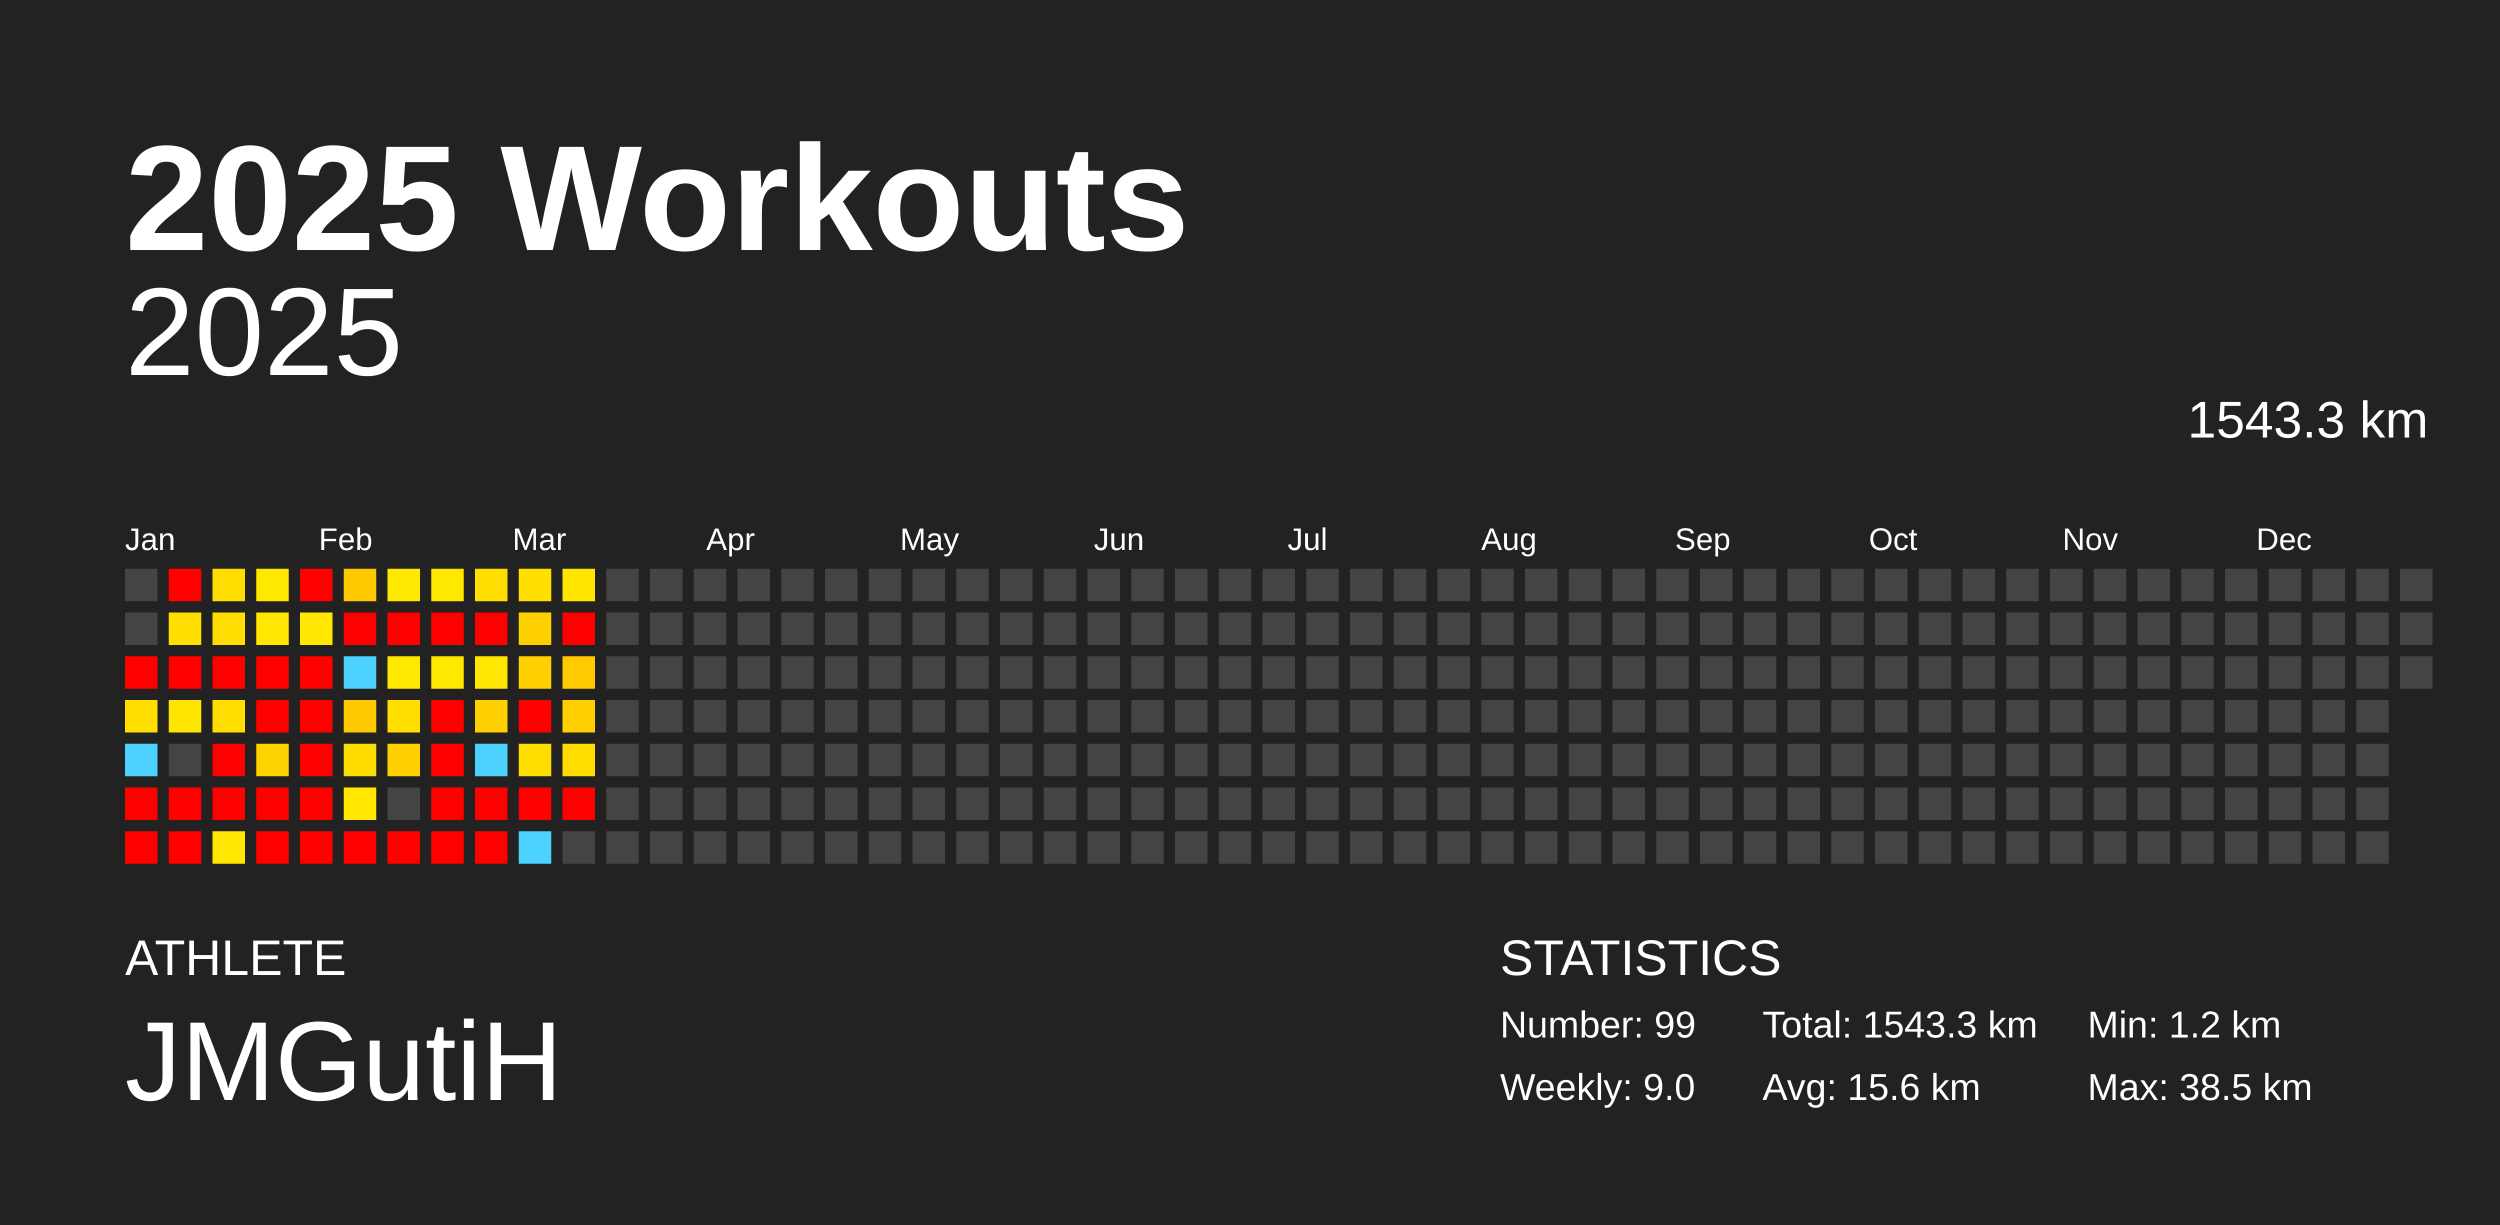
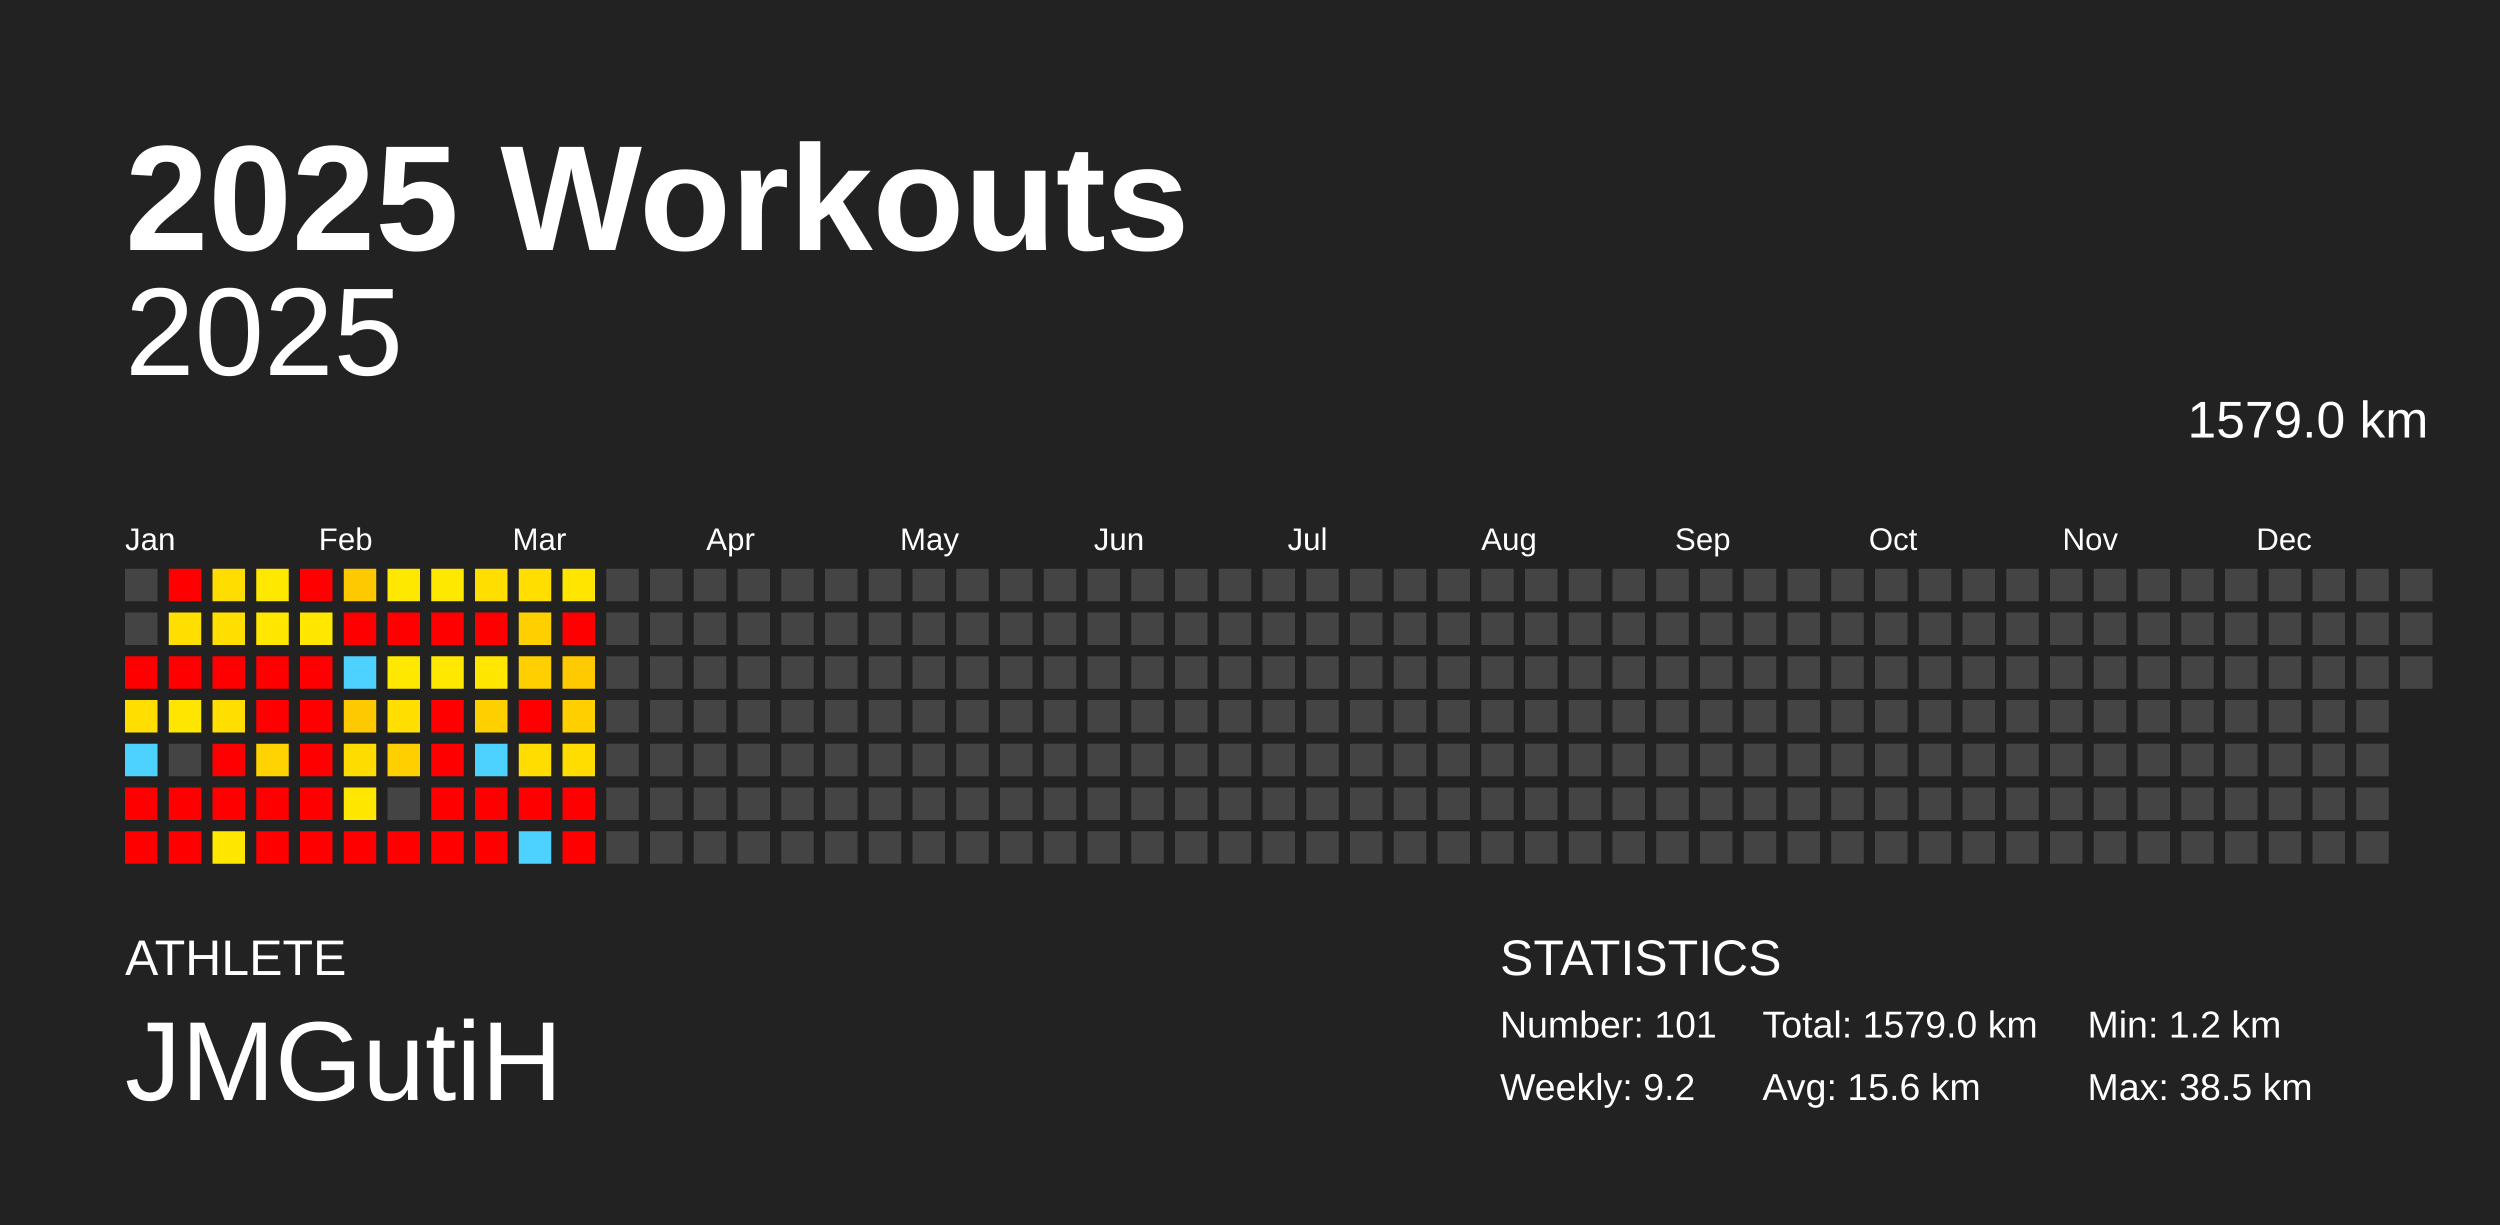
<svg xmlns="http://www.w3.org/2000/svg" baseProfile="full" height="98mm" version="1.1" viewBox="0,0,200,98" width="200mm">
  <defs />
  <rect fill="#222222" height="98" width="200" x="0" y="0" />
  <text fill="#FFFFFF" style="font-size:12px; font-family:Arial; font-weight:bold;" x="10" y="20">2025 Workouts</text>
  <text fill="#FFFFFF" style="font-size:4px; font-family:Arial" x="10" y="78">ATHLETE</text>
  <text fill="#FFFFFF" style="font-size:9px; font-family:Arial" x="10" y="88">JMGutiH</text>
  <text fill="#FFFFFF" style="font-size:4px; font-family:Arial" x="120" y="78">STATISTICS</text>
-   <text fill="#FFFFFF" style="font-size:3px; font-family:Arial" x="120" y="83">Number: 99</text>
-   <text fill="#FFFFFF" style="font-size:3px; font-family:Arial" x="120" y="88">Weekly: 9.0</text>
-   <text fill="#FFFFFF" style="font-size:3px; font-family:Arial" x="141" y="83">Total: 1543.3 km</text>
+   <text fill="#FFFFFF" style="font-size:3px; font-family:Arial" x="120" y="83">Number: 101</text>
+   <text fill="#FFFFFF" style="font-size:3px; font-family:Arial" x="120" y="88">Weekly: 9.2</text>
+   <text fill="#FFFFFF" style="font-size:3px; font-family:Arial" x="141" y="83">Total: 1579.0 km</text>
  <text fill="#FFFFFF" style="font-size:3px; font-family:Arial" x="141" y="88">Avg: 15.6 km</text>
  <text fill="#FFFFFF" style="font-size:3px; font-family:Arial" x="167" y="83">Min: 1.2 km</text>
  <text fill="#FFFFFF" style="font-size:3px; font-family:Arial" x="167" y="88">Max: 38.5 km</text>
  <text alignment-baseline="hanging" fill="#FFFFFF" style="font-size:10.0px; font-family:Arial;" x="10" y="30">2025</text>
-   <text alignment-baseline="hanging" fill="#FFFFFF" style="font-size:4.125px; font-family:Arial;" x="175" y="35">1543.3 km</text>
+   <text alignment-baseline="hanging" fill="#FFFFFF" style="font-size:4.125px; font-family:Arial;" x="175" y="35">1579.0 km</text>
  <text fill="#FFFFFF" style="font-size:2.5px; font-family:Arial" x="10.0" y="44">Jan</text>
  <text fill="#FFFFFF" style="font-size:2.5px; font-family:Arial" x="25.5" y="44">Feb</text>
  <text fill="#FFFFFF" style="font-size:2.5px; font-family:Arial" x="41.0" y="44">Mar</text>
  <text fill="#FFFFFF" style="font-size:2.5px; font-family:Arial" x="56.5" y="44">Apr</text>
  <text fill="#FFFFFF" style="font-size:2.5px; font-family:Arial" x="72.0" y="44">May</text>
  <text fill="#FFFFFF" style="font-size:2.5px; font-family:Arial" x="87.5" y="44">Jun</text>
  <text fill="#FFFFFF" style="font-size:2.5px; font-family:Arial" x="103.0" y="44">Jul</text>
  <text fill="#FFFFFF" style="font-size:2.5px; font-family:Arial" x="118.5" y="44">Aug</text>
  <text fill="#FFFFFF" style="font-size:2.5px; font-family:Arial" x="134.0" y="44">Sep</text>
  <text fill="#FFFFFF" style="font-size:2.5px; font-family:Arial" x="149.5" y="44">Oct</text>
  <text fill="#FFFFFF" style="font-size:2.5px; font-family:Arial" x="165.0" y="44">Nov</text>
  <text fill="#FFFFFF" style="font-size:2.5px; font-family:Arial" x="180.5" y="44">Dec</text>
  <rect fill="#444444" height="2.6" width="2.6" x="10.0" y="45.5" />
  <rect fill="#444444" height="2.6" width="2.6" x="10.0" y="49.0" />
  <rect fill="red" height="2.6" width="2.6" x="10.0" y="52.5" />
  <rect fill="#ffde00" height="2.6" width="2.6" x="10.0" y="56.0" />
  <rect fill="#4dd2ff" height="2.6" width="2.6" x="10.0" y="59.5" />
  <rect fill="red" height="2.6" width="2.6" x="10.0" y="63.0" />
  <rect fill="red" height="2.6" width="2.6" x="10.0" y="66.5" />
  <rect fill="red" height="2.6" width="2.6" x="13.5" y="45.5" />
  <rect fill="#ffde00" height="2.6" width="2.6" x="13.5" y="49.0" />
  <rect fill="red" height="2.6" width="2.6" x="13.5" y="52.5" />
  <rect fill="#ffe600" height="2.6" width="2.6" x="13.5" y="56.0" />
  <rect fill="#444444" height="2.6" width="2.6" x="13.5" y="59.5" />
  <rect fill="red" height="2.6" width="2.6" x="13.5" y="63.0" />
  <rect fill="red" height="2.6" width="2.6" x="13.5" y="66.5" />
  <rect fill="#ffdd00" height="2.6" width="2.6" x="17.0" y="45.5" />
  <rect fill="#ffde00" height="2.6" width="2.6" x="17.0" y="49.0" />
  <rect fill="red" height="2.6" width="2.6" x="17.0" y="52.5" />
  <rect fill="#ffde00" height="2.6" width="2.6" x="17.0" y="56.0" />
  <rect fill="red" height="2.6" width="2.6" x="17.0" y="59.5" />
  <rect fill="red" height="2.6" width="2.6" x="17.0" y="63.0" />
  <rect fill="#ffe700" height="2.6" width="2.6" x="17.0" y="66.5" />
  <rect fill="#ffe800" height="2.6" width="2.6" x="20.5" y="45.5" />
  <rect fill="#ffe700" height="2.6" width="2.6" x="20.5" y="49.0" />
  <rect fill="red" height="2.6" width="2.6" x="20.5" y="52.5" />
  <rect fill="red" height="2.6" width="2.6" x="20.5" y="56.0" />
  <rect fill="#ffd300" height="2.6" width="2.6" x="20.5" y="59.5" />
  <rect fill="red" height="2.6" width="2.6" x="20.5" y="63.0" />
  <rect fill="red" height="2.6" width="2.6" x="20.5" y="66.5" />
  <rect fill="red" height="2.6" width="2.6" x="24.0" y="45.5" />
  <rect fill="#ffe700" height="2.6" width="2.6" x="24.0" y="49.0" />
  <rect fill="red" height="2.6" width="2.6" x="24.0" y="52.5" />
  <rect fill="red" height="2.6" width="2.6" x="24.0" y="56.0" />
  <rect fill="red" height="2.6" width="2.6" x="24.0" y="59.5" />
  <rect fill="red" height="2.6" width="2.6" x="24.0" y="63.0" />
  <rect fill="red" height="2.6" width="2.6" x="24.0" y="66.5" />
  <rect fill="#ffc900" height="2.6" width="2.6" x="27.5" y="45.5" />
  <rect fill="red" height="2.6" width="2.6" x="27.5" y="49.0" />
  <rect fill="#4dd2ff" height="2.6" width="2.6" x="27.5" y="52.5" />
  <rect fill="#ffc900" height="2.6" width="2.6" x="27.5" y="56.0" />
  <rect fill="#ffdc00" height="2.6" width="2.6" x="27.5" y="59.5" />
  <rect fill="#ffe700" height="2.6" width="2.6" x="27.5" y="63.0" />
  <rect fill="red" height="2.6" width="2.6" x="27.5" y="66.5" />
  <rect fill="#ffe800" height="2.6" width="2.6" x="31.0" y="45.5" />
  <rect fill="red" height="2.6" width="2.6" x="31.0" y="49.0" />
  <rect fill="#ffe800" height="2.6" width="2.6" x="31.0" y="52.5" />
  <rect fill="#ffde00" height="2.6" width="2.6" x="31.0" y="56.0" />
  <rect fill="#ffcf00" height="2.6" width="2.6" x="31.0" y="59.5" />
  <rect fill="#444444" height="2.6" width="2.6" x="31.0" y="63.0" />
  <rect fill="red" height="2.6" width="2.6" x="31.0" y="66.5" />
  <rect fill="#ffe800" height="2.6" width="2.6" x="34.5" y="45.5" />
  <rect fill="red" height="2.6" width="2.6" x="34.5" y="49.0" />
  <rect fill="#ffe800" height="2.6" width="2.6" x="34.5" y="52.5" />
  <rect fill="red" height="2.6" width="2.6" x="34.5" y="56.0" />
  <rect fill="red" height="2.6" width="2.6" x="34.5" y="59.5" />
  <rect fill="red" height="2.6" width="2.6" x="34.5" y="63.0" />
  <rect fill="red" height="2.6" width="2.6" x="34.5" y="66.5" />
  <rect fill="#ffde00" height="2.6" width="2.6" x="38.0" y="45.5" />
  <rect fill="red" height="2.6" width="2.6" x="38.0" y="49.0" />
  <rect fill="#ffe700" height="2.6" width="2.6" x="38.0" y="52.5" />
  <rect fill="#ffd000" height="2.6" width="2.6" x="38.0" y="56.0" />
  <rect fill="#4dd2ff" height="2.6" width="2.6" x="38.0" y="59.5" />
  <rect fill="red" height="2.6" width="2.6" x="38.0" y="63.0" />
  <rect fill="red" height="2.6" width="2.6" x="38.0" y="66.5" />
  <rect fill="#ffde00" height="2.6" width="2.6" x="41.5" y="45.5" />
  <rect fill="#ffd000" height="2.6" width="2.6" x="41.5" y="49.0" />
  <rect fill="#ffcf00" height="2.6" width="2.6" x="41.5" y="52.5" />
  <rect fill="red" height="2.6" width="2.6" x="41.5" y="56.0" />
  <rect fill="#ffdd00" height="2.6" width="2.6" x="41.5" y="59.5" />
  <rect fill="red" height="2.6" width="2.6" x="41.5" y="63.0" />
  <rect fill="#4dd2ff" height="2.6" width="2.6" x="41.5" y="66.5" />
  <rect fill="#ffe500" height="2.6" width="2.6" x="45.0" y="45.5" />
  <rect fill="red" height="2.6" width="2.6" x="45.0" y="49.0" />
  <rect fill="#ffcb00" height="2.6" width="2.6" x="45.0" y="52.5" />
  <rect fill="#ffcf00" height="2.6" width="2.6" x="45.0" y="56.0" />
  <rect fill="#ffdd00" height="2.6" width="2.6" x="45.0" y="59.5" />
  <rect fill="red" height="2.6" width="2.6" x="45.0" y="63.0" />
-   <rect fill="#444444" height="2.6" width="2.6" x="45.0" y="66.5" />
+   <rect fill="red" height="2.6" width="2.6" x="45.0" y="66.5" />
  <rect fill="#444444" height="2.6" width="2.6" x="48.5" y="45.5" />
  <rect fill="#444444" height="2.6" width="2.6" x="48.5" y="49.0" />
  <rect fill="#444444" height="2.6" width="2.6" x="48.5" y="52.5" />
  <rect fill="#444444" height="2.6" width="2.6" x="48.5" y="56.0" />
  <rect fill="#444444" height="2.6" width="2.6" x="48.5" y="59.5" />
  <rect fill="#444444" height="2.6" width="2.6" x="48.5" y="63.0" />
  <rect fill="#444444" height="2.6" width="2.6" x="48.5" y="66.5" />
  <rect fill="#444444" height="2.6" width="2.6" x="52.0" y="45.5" />
  <rect fill="#444444" height="2.6" width="2.6" x="52.0" y="49.0" />
  <rect fill="#444444" height="2.6" width="2.6" x="52.0" y="52.5" />
  <rect fill="#444444" height="2.6" width="2.6" x="52.0" y="56.0" />
  <rect fill="#444444" height="2.6" width="2.6" x="52.0" y="59.5" />
  <rect fill="#444444" height="2.6" width="2.6" x="52.0" y="63.0" />
  <rect fill="#444444" height="2.6" width="2.6" x="52.0" y="66.5" />
  <rect fill="#444444" height="2.6" width="2.6" x="55.5" y="45.5" />
  <rect fill="#444444" height="2.6" width="2.6" x="55.5" y="49.0" />
  <rect fill="#444444" height="2.6" width="2.6" x="55.5" y="52.5" />
  <rect fill="#444444" height="2.6" width="2.6" x="55.5" y="56.0" />
  <rect fill="#444444" height="2.6" width="2.6" x="55.5" y="59.5" />
  <rect fill="#444444" height="2.6" width="2.6" x="55.5" y="63.0" />
  <rect fill="#444444" height="2.6" width="2.6" x="55.5" y="66.5" />
  <rect fill="#444444" height="2.6" width="2.6" x="59.0" y="45.5" />
  <rect fill="#444444" height="2.6" width="2.6" x="59.0" y="49.0" />
  <rect fill="#444444" height="2.6" width="2.6" x="59.0" y="52.5" />
  <rect fill="#444444" height="2.6" width="2.6" x="59.0" y="56.0" />
  <rect fill="#444444" height="2.6" width="2.6" x="59.0" y="59.5" />
  <rect fill="#444444" height="2.6" width="2.6" x="59.0" y="63.0" />
  <rect fill="#444444" height="2.6" width="2.6" x="59.0" y="66.5" />
  <rect fill="#444444" height="2.6" width="2.6" x="62.5" y="45.5" />
  <rect fill="#444444" height="2.6" width="2.6" x="62.5" y="49.0" />
  <rect fill="#444444" height="2.6" width="2.6" x="62.5" y="52.5" />
  <rect fill="#444444" height="2.6" width="2.6" x="62.5" y="56.0" />
  <rect fill="#444444" height="2.6" width="2.6" x="62.5" y="59.5" />
  <rect fill="#444444" height="2.6" width="2.6" x="62.5" y="63.0" />
  <rect fill="#444444" height="2.6" width="2.6" x="62.5" y="66.5" />
  <rect fill="#444444" height="2.6" width="2.6" x="66.0" y="45.5" />
  <rect fill="#444444" height="2.6" width="2.6" x="66.0" y="49.0" />
  <rect fill="#444444" height="2.6" width="2.6" x="66.0" y="52.5" />
  <rect fill="#444444" height="2.6" width="2.6" x="66.0" y="56.0" />
  <rect fill="#444444" height="2.6" width="2.6" x="66.0" y="59.5" />
  <rect fill="#444444" height="2.6" width="2.6" x="66.0" y="63.0" />
  <rect fill="#444444" height="2.6" width="2.6" x="66.0" y="66.5" />
  <rect fill="#444444" height="2.6" width="2.6" x="69.5" y="45.5" />
  <rect fill="#444444" height="2.6" width="2.6" x="69.5" y="49.0" />
  <rect fill="#444444" height="2.6" width="2.6" x="69.5" y="52.5" />
  <rect fill="#444444" height="2.6" width="2.6" x="69.5" y="56.0" />
  <rect fill="#444444" height="2.6" width="2.6" x="69.5" y="59.5" />
  <rect fill="#444444" height="2.6" width="2.6" x="69.5" y="63.0" />
  <rect fill="#444444" height="2.6" width="2.6" x="69.5" y="66.5" />
  <rect fill="#444444" height="2.6" width="2.6" x="73.0" y="45.5" />
  <rect fill="#444444" height="2.6" width="2.6" x="73.0" y="49.0" />
  <rect fill="#444444" height="2.6" width="2.6" x="73.0" y="52.5" />
  <rect fill="#444444" height="2.6" width="2.6" x="73.0" y="56.0" />
  <rect fill="#444444" height="2.6" width="2.6" x="73.0" y="59.5" />
  <rect fill="#444444" height="2.6" width="2.6" x="73.0" y="63.0" />
  <rect fill="#444444" height="2.6" width="2.6" x="73.0" y="66.5" />
  <rect fill="#444444" height="2.6" width="2.6" x="76.5" y="45.5" />
  <rect fill="#444444" height="2.6" width="2.6" x="76.5" y="49.0" />
  <rect fill="#444444" height="2.6" width="2.6" x="76.5" y="52.5" />
  <rect fill="#444444" height="2.6" width="2.6" x="76.5" y="56.0" />
  <rect fill="#444444" height="2.6" width="2.6" x="76.5" y="59.5" />
  <rect fill="#444444" height="2.6" width="2.6" x="76.5" y="63.0" />
  <rect fill="#444444" height="2.6" width="2.6" x="76.5" y="66.5" />
  <rect fill="#444444" height="2.6" width="2.6" x="80.0" y="45.5" />
  <rect fill="#444444" height="2.6" width="2.6" x="80.0" y="49.0" />
  <rect fill="#444444" height="2.6" width="2.6" x="80.0" y="52.5" />
  <rect fill="#444444" height="2.6" width="2.6" x="80.0" y="56.0" />
  <rect fill="#444444" height="2.6" width="2.6" x="80.0" y="59.5" />
  <rect fill="#444444" height="2.6" width="2.6" x="80.0" y="63.0" />
  <rect fill="#444444" height="2.6" width="2.6" x="80.0" y="66.5" />
  <rect fill="#444444" height="2.6" width="2.6" x="83.5" y="45.5" />
  <rect fill="#444444" height="2.6" width="2.6" x="83.5" y="49.0" />
  <rect fill="#444444" height="2.6" width="2.6" x="83.5" y="52.5" />
  <rect fill="#444444" height="2.6" width="2.6" x="83.5" y="56.0" />
  <rect fill="#444444" height="2.6" width="2.6" x="83.5" y="59.5" />
  <rect fill="#444444" height="2.6" width="2.6" x="83.5" y="63.0" />
  <rect fill="#444444" height="2.6" width="2.6" x="83.5" y="66.5" />
  <rect fill="#444444" height="2.6" width="2.6" x="87.0" y="45.5" />
  <rect fill="#444444" height="2.6" width="2.6" x="87.0" y="49.0" />
  <rect fill="#444444" height="2.6" width="2.6" x="87.0" y="52.5" />
  <rect fill="#444444" height="2.6" width="2.6" x="87.0" y="56.0" />
  <rect fill="#444444" height="2.6" width="2.6" x="87.0" y="59.5" />
  <rect fill="#444444" height="2.6" width="2.6" x="87.0" y="63.0" />
  <rect fill="#444444" height="2.6" width="2.6" x="87.0" y="66.5" />
  <rect fill="#444444" height="2.6" width="2.6" x="90.5" y="45.5" />
  <rect fill="#444444" height="2.6" width="2.6" x="90.5" y="49.0" />
  <rect fill="#444444" height="2.6" width="2.6" x="90.5" y="52.5" />
  <rect fill="#444444" height="2.6" width="2.6" x="90.5" y="56.0" />
  <rect fill="#444444" height="2.6" width="2.6" x="90.5" y="59.5" />
  <rect fill="#444444" height="2.6" width="2.6" x="90.5" y="63.0" />
  <rect fill="#444444" height="2.6" width="2.6" x="90.5" y="66.5" />
  <rect fill="#444444" height="2.6" width="2.6" x="94.0" y="45.5" />
  <rect fill="#444444" height="2.6" width="2.6" x="94.0" y="49.0" />
  <rect fill="#444444" height="2.6" width="2.6" x="94.0" y="52.5" />
  <rect fill="#444444" height="2.6" width="2.6" x="94.0" y="56.0" />
  <rect fill="#444444" height="2.6" width="2.6" x="94.0" y="59.5" />
  <rect fill="#444444" height="2.6" width="2.6" x="94.0" y="63.0" />
  <rect fill="#444444" height="2.6" width="2.6" x="94.0" y="66.5" />
  <rect fill="#444444" height="2.6" width="2.6" x="97.5" y="45.5" />
  <rect fill="#444444" height="2.6" width="2.6" x="97.5" y="49.0" />
  <rect fill="#444444" height="2.6" width="2.6" x="97.5" y="52.5" />
  <rect fill="#444444" height="2.6" width="2.6" x="97.5" y="56.0" />
  <rect fill="#444444" height="2.6" width="2.6" x="97.5" y="59.5" />
  <rect fill="#444444" height="2.6" width="2.6" x="97.5" y="63.0" />
  <rect fill="#444444" height="2.6" width="2.6" x="97.5" y="66.5" />
  <rect fill="#444444" height="2.6" width="2.6" x="101.0" y="45.5" />
  <rect fill="#444444" height="2.6" width="2.6" x="101.0" y="49.0" />
  <rect fill="#444444" height="2.6" width="2.6" x="101.0" y="52.5" />
  <rect fill="#444444" height="2.6" width="2.6" x="101.0" y="56.0" />
  <rect fill="#444444" height="2.6" width="2.6" x="101.0" y="59.5" />
  <rect fill="#444444" height="2.6" width="2.6" x="101.0" y="63.0" />
  <rect fill="#444444" height="2.6" width="2.6" x="101.0" y="66.5" />
  <rect fill="#444444" height="2.6" width="2.6" x="104.5" y="45.5" />
  <rect fill="#444444" height="2.6" width="2.6" x="104.5" y="49.0" />
  <rect fill="#444444" height="2.6" width="2.6" x="104.5" y="52.5" />
  <rect fill="#444444" height="2.6" width="2.6" x="104.5" y="56.0" />
  <rect fill="#444444" height="2.6" width="2.6" x="104.5" y="59.5" />
  <rect fill="#444444" height="2.6" width="2.6" x="104.5" y="63.0" />
  <rect fill="#444444" height="2.6" width="2.6" x="104.5" y="66.5" />
  <rect fill="#444444" height="2.6" width="2.6" x="108.0" y="45.5" />
  <rect fill="#444444" height="2.6" width="2.6" x="108.0" y="49.0" />
  <rect fill="#444444" height="2.6" width="2.6" x="108.0" y="52.5" />
  <rect fill="#444444" height="2.6" width="2.6" x="108.0" y="56.0" />
  <rect fill="#444444" height="2.6" width="2.6" x="108.0" y="59.5" />
  <rect fill="#444444" height="2.6" width="2.6" x="108.0" y="63.0" />
  <rect fill="#444444" height="2.6" width="2.6" x="108.0" y="66.5" />
  <rect fill="#444444" height="2.6" width="2.6" x="111.5" y="45.5" />
  <rect fill="#444444" height="2.6" width="2.6" x="111.5" y="49.0" />
  <rect fill="#444444" height="2.6" width="2.6" x="111.5" y="52.5" />
  <rect fill="#444444" height="2.6" width="2.6" x="111.5" y="56.0" />
  <rect fill="#444444" height="2.6" width="2.6" x="111.5" y="59.5" />
  <rect fill="#444444" height="2.6" width="2.6" x="111.5" y="63.0" />
  <rect fill="#444444" height="2.6" width="2.6" x="111.5" y="66.5" />
  <rect fill="#444444" height="2.6" width="2.6" x="115.0" y="45.5" />
  <rect fill="#444444" height="2.6" width="2.6" x="115.0" y="49.0" />
  <rect fill="#444444" height="2.6" width="2.6" x="115.0" y="52.5" />
  <rect fill="#444444" height="2.6" width="2.6" x="115.0" y="56.0" />
  <rect fill="#444444" height="2.6" width="2.6" x="115.0" y="59.5" />
  <rect fill="#444444" height="2.6" width="2.6" x="115.0" y="63.0" />
  <rect fill="#444444" height="2.6" width="2.6" x="115.0" y="66.5" />
  <rect fill="#444444" height="2.6" width="2.6" x="118.5" y="45.5" />
  <rect fill="#444444" height="2.6" width="2.6" x="118.5" y="49.0" />
  <rect fill="#444444" height="2.6" width="2.6" x="118.5" y="52.5" />
  <rect fill="#444444" height="2.6" width="2.6" x="118.5" y="56.0" />
  <rect fill="#444444" height="2.6" width="2.6" x="118.5" y="59.5" />
  <rect fill="#444444" height="2.6" width="2.6" x="118.5" y="63.0" />
  <rect fill="#444444" height="2.6" width="2.6" x="118.5" y="66.5" />
  <rect fill="#444444" height="2.6" width="2.6" x="122.0" y="45.5" />
  <rect fill="#444444" height="2.6" width="2.6" x="122.0" y="49.0" />
  <rect fill="#444444" height="2.6" width="2.6" x="122.0" y="52.5" />
  <rect fill="#444444" height="2.6" width="2.6" x="122.0" y="56.0" />
  <rect fill="#444444" height="2.6" width="2.6" x="122.0" y="59.5" />
  <rect fill="#444444" height="2.6" width="2.6" x="122.0" y="63.0" />
  <rect fill="#444444" height="2.6" width="2.6" x="122.0" y="66.5" />
  <rect fill="#444444" height="2.6" width="2.6" x="125.5" y="45.5" />
  <rect fill="#444444" height="2.6" width="2.6" x="125.5" y="49.0" />
  <rect fill="#444444" height="2.6" width="2.6" x="125.5" y="52.5" />
  <rect fill="#444444" height="2.6" width="2.6" x="125.5" y="56.0" />
  <rect fill="#444444" height="2.6" width="2.6" x="125.5" y="59.5" />
  <rect fill="#444444" height="2.6" width="2.6" x="125.5" y="63.0" />
  <rect fill="#444444" height="2.6" width="2.6" x="125.5" y="66.5" />
  <rect fill="#444444" height="2.6" width="2.6" x="129.0" y="45.5" />
  <rect fill="#444444" height="2.6" width="2.6" x="129.0" y="49.0" />
  <rect fill="#444444" height="2.6" width="2.6" x="129.0" y="52.5" />
  <rect fill="#444444" height="2.6" width="2.6" x="129.0" y="56.0" />
  <rect fill="#444444" height="2.6" width="2.6" x="129.0" y="59.5" />
  <rect fill="#444444" height="2.6" width="2.6" x="129.0" y="63.0" />
  <rect fill="#444444" height="2.6" width="2.6" x="129.0" y="66.5" />
  <rect fill="#444444" height="2.6" width="2.6" x="132.5" y="45.5" />
  <rect fill="#444444" height="2.6" width="2.6" x="132.5" y="49.0" />
  <rect fill="#444444" height="2.6" width="2.6" x="132.5" y="52.5" />
  <rect fill="#444444" height="2.6" width="2.6" x="132.5" y="56.0" />
  <rect fill="#444444" height="2.6" width="2.6" x="132.5" y="59.5" />
  <rect fill="#444444" height="2.6" width="2.6" x="132.5" y="63.0" />
  <rect fill="#444444" height="2.6" width="2.6" x="132.5" y="66.5" />
  <rect fill="#444444" height="2.6" width="2.6" x="136.0" y="45.5" />
  <rect fill="#444444" height="2.6" width="2.6" x="136.0" y="49.0" />
  <rect fill="#444444" height="2.6" width="2.6" x="136.0" y="52.5" />
  <rect fill="#444444" height="2.6" width="2.6" x="136.0" y="56.0" />
  <rect fill="#444444" height="2.6" width="2.6" x="136.0" y="59.5" />
  <rect fill="#444444" height="2.6" width="2.6" x="136.0" y="63.0" />
  <rect fill="#444444" height="2.6" width="2.6" x="136.0" y="66.5" />
  <rect fill="#444444" height="2.6" width="2.6" x="139.5" y="45.5" />
  <rect fill="#444444" height="2.6" width="2.6" x="139.5" y="49.0" />
  <rect fill="#444444" height="2.6" width="2.6" x="139.5" y="52.5" />
  <rect fill="#444444" height="2.6" width="2.6" x="139.5" y="56.0" />
  <rect fill="#444444" height="2.6" width="2.6" x="139.5" y="59.5" />
  <rect fill="#444444" height="2.6" width="2.6" x="139.5" y="63.0" />
  <rect fill="#444444" height="2.6" width="2.6" x="139.5" y="66.5" />
  <rect fill="#444444" height="2.6" width="2.6" x="143.0" y="45.5" />
  <rect fill="#444444" height="2.6" width="2.6" x="143.0" y="49.0" />
  <rect fill="#444444" height="2.6" width="2.6" x="143.0" y="52.5" />
  <rect fill="#444444" height="2.6" width="2.6" x="143.0" y="56.0" />
  <rect fill="#444444" height="2.6" width="2.6" x="143.0" y="59.5" />
  <rect fill="#444444" height="2.6" width="2.6" x="143.0" y="63.0" />
  <rect fill="#444444" height="2.6" width="2.6" x="143.0" y="66.5" />
  <rect fill="#444444" height="2.6" width="2.6" x="146.5" y="45.5" />
  <rect fill="#444444" height="2.6" width="2.6" x="146.5" y="49.0" />
  <rect fill="#444444" height="2.6" width="2.6" x="146.5" y="52.5" />
  <rect fill="#444444" height="2.6" width="2.6" x="146.5" y="56.0" />
  <rect fill="#444444" height="2.6" width="2.6" x="146.5" y="59.5" />
  <rect fill="#444444" height="2.6" width="2.6" x="146.5" y="63.0" />
  <rect fill="#444444" height="2.6" width="2.6" x="146.5" y="66.5" />
  <rect fill="#444444" height="2.6" width="2.6" x="150.0" y="45.5" />
  <rect fill="#444444" height="2.6" width="2.6" x="150.0" y="49.0" />
  <rect fill="#444444" height="2.6" width="2.6" x="150.0" y="52.5" />
  <rect fill="#444444" height="2.6" width="2.6" x="150.0" y="56.0" />
  <rect fill="#444444" height="2.6" width="2.6" x="150.0" y="59.5" />
  <rect fill="#444444" height="2.6" width="2.6" x="150.0" y="63.0" />
  <rect fill="#444444" height="2.6" width="2.6" x="150.0" y="66.5" />
  <rect fill="#444444" height="2.6" width="2.6" x="153.5" y="45.5" />
  <rect fill="#444444" height="2.6" width="2.6" x="153.5" y="49.0" />
  <rect fill="#444444" height="2.6" width="2.6" x="153.5" y="52.5" />
  <rect fill="#444444" height="2.6" width="2.6" x="153.5" y="56.0" />
  <rect fill="#444444" height="2.6" width="2.6" x="153.5" y="59.5" />
  <rect fill="#444444" height="2.6" width="2.6" x="153.5" y="63.0" />
  <rect fill="#444444" height="2.6" width="2.6" x="153.5" y="66.5" />
  <rect fill="#444444" height="2.6" width="2.6" x="157.0" y="45.5" />
  <rect fill="#444444" height="2.6" width="2.6" x="157.0" y="49.0" />
  <rect fill="#444444" height="2.6" width="2.6" x="157.0" y="52.5" />
  <rect fill="#444444" height="2.6" width="2.6" x="157.0" y="56.0" />
  <rect fill="#444444" height="2.6" width="2.6" x="157.0" y="59.5" />
  <rect fill="#444444" height="2.6" width="2.6" x="157.0" y="63.0" />
  <rect fill="#444444" height="2.6" width="2.6" x="157.0" y="66.5" />
  <rect fill="#444444" height="2.6" width="2.6" x="160.5" y="45.5" />
  <rect fill="#444444" height="2.6" width="2.6" x="160.5" y="49.0" />
  <rect fill="#444444" height="2.6" width="2.6" x="160.5" y="52.5" />
  <rect fill="#444444" height="2.6" width="2.6" x="160.5" y="56.0" />
  <rect fill="#444444" height="2.6" width="2.6" x="160.5" y="59.5" />
  <rect fill="#444444" height="2.6" width="2.6" x="160.5" y="63.0" />
  <rect fill="#444444" height="2.6" width="2.6" x="160.5" y="66.5" />
  <rect fill="#444444" height="2.6" width="2.6" x="164.0" y="45.5" />
  <rect fill="#444444" height="2.6" width="2.6" x="164.0" y="49.0" />
  <rect fill="#444444" height="2.6" width="2.6" x="164.0" y="52.5" />
  <rect fill="#444444" height="2.6" width="2.6" x="164.0" y="56.0" />
  <rect fill="#444444" height="2.6" width="2.6" x="164.0" y="59.5" />
  <rect fill="#444444" height="2.6" width="2.6" x="164.0" y="63.0" />
  <rect fill="#444444" height="2.6" width="2.6" x="164.0" y="66.5" />
  <rect fill="#444444" height="2.6" width="2.6" x="167.5" y="45.5" />
  <rect fill="#444444" height="2.6" width="2.6" x="167.5" y="49.0" />
  <rect fill="#444444" height="2.6" width="2.6" x="167.5" y="52.5" />
  <rect fill="#444444" height="2.6" width="2.6" x="167.5" y="56.0" />
  <rect fill="#444444" height="2.6" width="2.6" x="167.5" y="59.5" />
  <rect fill="#444444" height="2.6" width="2.6" x="167.5" y="63.0" />
  <rect fill="#444444" height="2.6" width="2.6" x="167.5" y="66.5" />
  <rect fill="#444444" height="2.6" width="2.6" x="171.0" y="45.5" />
  <rect fill="#444444" height="2.6" width="2.6" x="171.0" y="49.0" />
  <rect fill="#444444" height="2.6" width="2.6" x="171.0" y="52.5" />
  <rect fill="#444444" height="2.6" width="2.6" x="171.0" y="56.0" />
  <rect fill="#444444" height="2.6" width="2.6" x="171.0" y="59.5" />
  <rect fill="#444444" height="2.6" width="2.6" x="171.0" y="63.0" />
  <rect fill="#444444" height="2.6" width="2.6" x="171.0" y="66.5" />
  <rect fill="#444444" height="2.6" width="2.6" x="174.5" y="45.5" />
  <rect fill="#444444" height="2.6" width="2.6" x="174.5" y="49.0" />
  <rect fill="#444444" height="2.6" width="2.6" x="174.5" y="52.5" />
  <rect fill="#444444" height="2.6" width="2.6" x="174.5" y="56.0" />
  <rect fill="#444444" height="2.6" width="2.6" x="174.5" y="59.5" />
  <rect fill="#444444" height="2.6" width="2.6" x="174.5" y="63.0" />
  <rect fill="#444444" height="2.6" width="2.6" x="174.5" y="66.5" />
  <rect fill="#444444" height="2.6" width="2.6" x="178.0" y="45.5" />
  <rect fill="#444444" height="2.6" width="2.6" x="178.0" y="49.0" />
  <rect fill="#444444" height="2.6" width="2.6" x="178.0" y="52.5" />
  <rect fill="#444444" height="2.6" width="2.6" x="178.0" y="56.0" />
  <rect fill="#444444" height="2.6" width="2.6" x="178.0" y="59.5" />
  <rect fill="#444444" height="2.6" width="2.6" x="178.0" y="63.0" />
  <rect fill="#444444" height="2.6" width="2.6" x="178.0" y="66.5" />
  <rect fill="#444444" height="2.6" width="2.6" x="181.5" y="45.5" />
  <rect fill="#444444" height="2.6" width="2.6" x="181.5" y="49.0" />
  <rect fill="#444444" height="2.6" width="2.6" x="181.5" y="52.5" />
  <rect fill="#444444" height="2.6" width="2.6" x="181.5" y="56.0" />
  <rect fill="#444444" height="2.6" width="2.6" x="181.5" y="59.5" />
  <rect fill="#444444" height="2.6" width="2.6" x="181.5" y="63.0" />
  <rect fill="#444444" height="2.6" width="2.6" x="181.5" y="66.5" />
  <rect fill="#444444" height="2.6" width="2.6" x="185.0" y="45.5" />
  <rect fill="#444444" height="2.6" width="2.6" x="185.0" y="49.0" />
  <rect fill="#444444" height="2.6" width="2.6" x="185.0" y="52.5" />
  <rect fill="#444444" height="2.6" width="2.6" x="185.0" y="56.0" />
  <rect fill="#444444" height="2.6" width="2.6" x="185.0" y="59.5" />
  <rect fill="#444444" height="2.6" width="2.6" x="185.0" y="63.0" />
  <rect fill="#444444" height="2.6" width="2.6" x="185.0" y="66.5" />
  <rect fill="#444444" height="2.6" width="2.6" x="188.5" y="45.5" />
  <rect fill="#444444" height="2.6" width="2.6" x="188.5" y="49.0" />
  <rect fill="#444444" height="2.6" width="2.6" x="188.5" y="52.5" />
  <rect fill="#444444" height="2.6" width="2.6" x="188.5" y="56.0" />
  <rect fill="#444444" height="2.6" width="2.6" x="188.5" y="59.5" />
  <rect fill="#444444" height="2.6" width="2.6" x="188.5" y="63.0" />
  <rect fill="#444444" height="2.6" width="2.6" x="188.5" y="66.5" />
  <rect fill="#444444" height="2.6" width="2.6" x="192.0" y="45.5" />
  <rect fill="#444444" height="2.6" width="2.6" x="192.0" y="49.0" />
  <rect fill="#444444" height="2.6" width="2.6" x="192.0" y="52.5" />
</svg>
